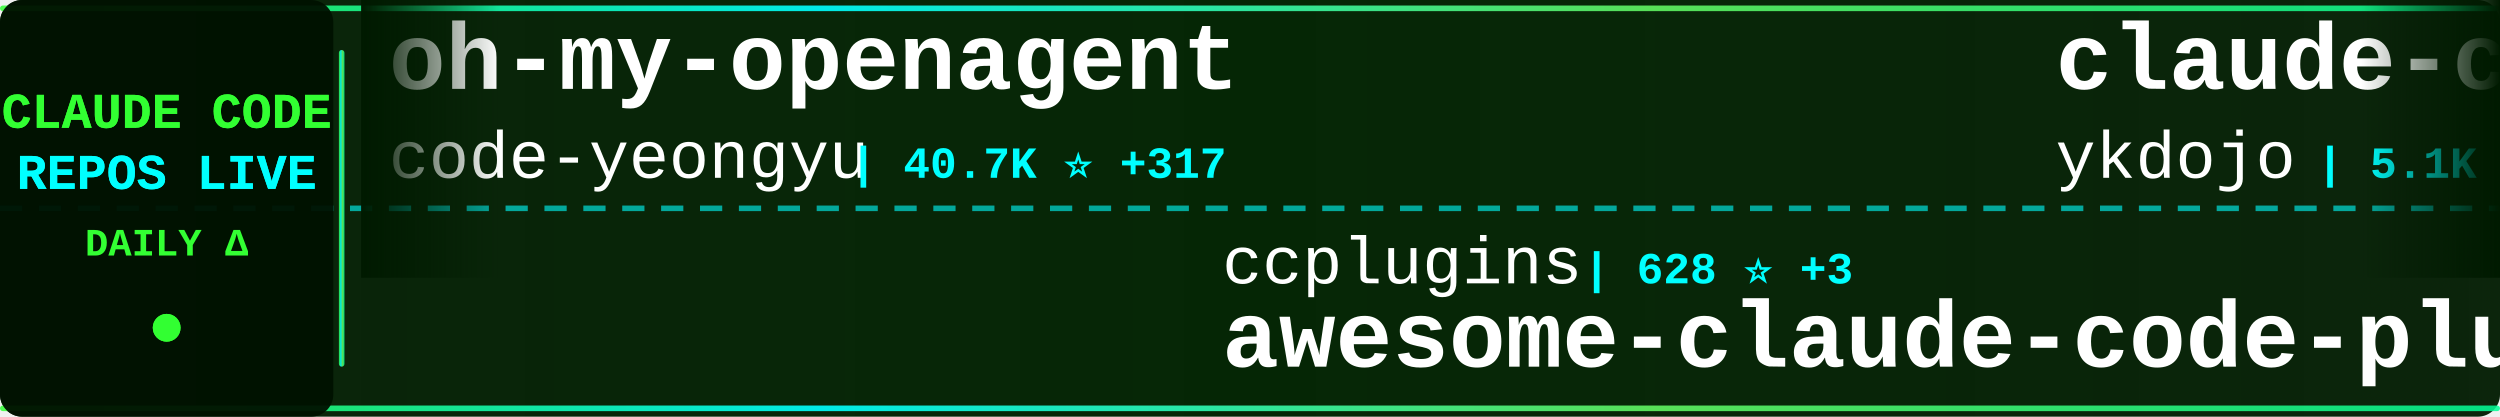
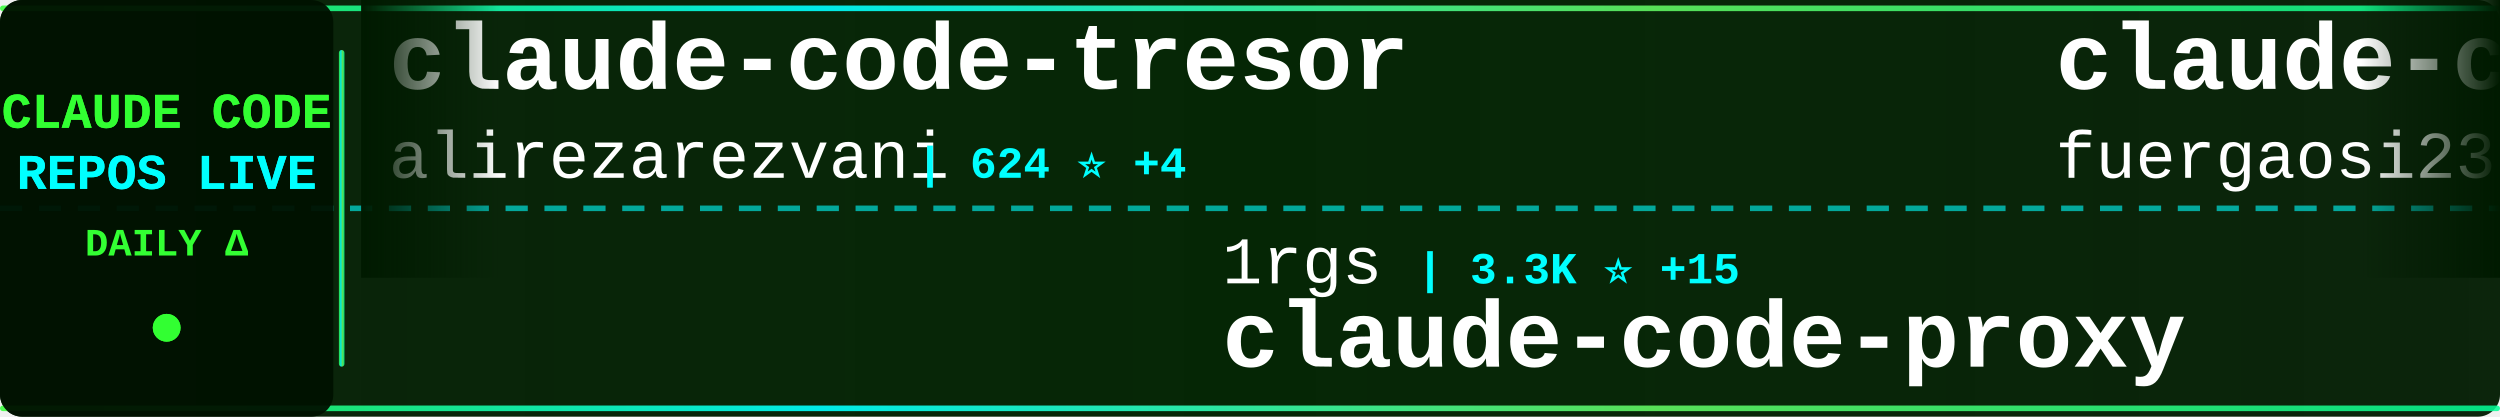
<svg xmlns="http://www.w3.org/2000/svg" width="900" height="150">
  <defs>
    <linearGradient id="tickerBg" x1="0%" y1="0%" x2="100%" y2="0%">
      <stop offset="0%" style="stop-color:#001a00;stop-opacity:0.95" />
      <stop offset="50%" style="stop-color:#002200;stop-opacity:0.98" />
      <stop offset="100%" style="stop-color:#001a00;stop-opacity:0.95" />
    </linearGradient>
    <linearGradient id="borderGrad" x1="0%" y1="0%" x2="100%" y2="0%">
      <stop offset="0%" style="stop-color:#33ff33;stop-opacity:0.85">
        <animate attributeName="stop-opacity" values="0.85;1;0.85" dur="2s" repeatCount="indefinite" />
      </stop>
      <stop offset="33%" style="stop-color:#00ffff;stop-opacity:0.9">
        <animate attributeName="stop-opacity" values="0.9;1;0.9" dur="2.2s" repeatCount="indefinite" />
      </stop>
      <stop offset="66%" style="stop-color:#66ff66;stop-opacity:0.85">
        <animate attributeName="stop-opacity" values="0.85;1;0.85" dur="1.8s" repeatCount="indefinite" />
      </stop>
      <stop offset="100%" style="stop-color:#00ff99;stop-opacity:0.85">
        <animate attributeName="stop-opacity" values="0.85;1;0.85" dur="2s" repeatCount="indefinite" />
      </stop>
    </linearGradient>
    <filter id="textGlow">
      <feGaussianBlur stdDeviation="0.1" result="coloredBlur" />
      <feMerge>
        <feMergeNode in="coloredBlur" />
        <feMergeNode in="SourceGraphic" />
      </feMerge>
    </filter>
    <filter id="metricGlow">
      <feGaussianBlur stdDeviation="0.2" result="coloredBlur" />
      <feMerge>
        <feMergeNode in="coloredBlur" />
        <feMergeNode in="SourceGraphic" />
      </feMerge>
    </filter>
    <linearGradient id="leftFade" x1="0%" y1="0%" x2="100%" y2="0%">
      <stop offset="0%" style="stop-color:#001a00;stop-opacity:1" />
      <stop offset="100%" style="stop-color:#001a00;stop-opacity:0" />
    </linearGradient>
    <linearGradient id="rightFade" x1="0%" y1="0%" x2="100%" y2="0%">
      <stop offset="0%" style="stop-color:#001a00;stop-opacity:0" />
      <stop offset="100%" style="stop-color:#001a00;stop-opacity:1" />
    </linearGradient>
  </defs>
  <rect width="900" height="150" fill="url(#tickerBg)" rx="8" />
  <rect x="0" y="2" width="900" height="2" fill="url(#borderGrad)" rx="1" />
  <rect x="0" y="146" width="900" height="2" fill="url(#borderGrad)" rx="1" />
  <line x1="0" y1="75" x2="900" y2="75" stroke="#00ffff" stroke-width="2" stroke-dasharray="8 6" opacity="0.6" />
  <rect x="0" y="0" width="120" height="150" fill="#001100" opacity="0.95" rx="8" />
  <text x="60" y="46" font-family="'Courier New', monospace" font-size="18" font-weight="bold" fill="#33ff33" text-anchor="middle" filter="url(#textGlow)">
    CLAUDE CODE
  </text>
  <text x="60" y="68" font-family="'Courier New', monospace" font-size="18" font-weight="bold" fill="#00ffff" text-anchor="middle" filter="url(#textGlow)">
    REPOS LIVE
  </text>
  <text x="60" y="92" font-family="'Courier New', monospace" font-size="14" font-weight="bold" fill="#33ff33" text-anchor="middle">
    DAILY Δ
  </text>
  <circle cx="60" cy="118" r="5" fill="#33ff33" filter="url(#metricGlow)">
    <animate attributeName="r" values="4;6;4" dur="1.5s" repeatCount="indefinite" />
    <animate attributeName="opacity" values="0.6;1;0.6" dur="1.5s" repeatCount="indefinite" />
  </circle>
  <rect x="122" y="18" width="2" height="114" fill="url(#borderGrad)" rx="1" />
  <clipPath id="tickerClip">
    <rect x="130" y="0" width="770" height="150" />
  </clipPath>
  <g clip-path="url(#tickerClip)">
    <g id="tickerItems">
      <animateTransform attributeName="transform" attributeType="XML" type="translate" from="0 0" to="-3000 0" dur="54s" repeatCount="indefinite" />
      <g transform="translate(0, 0)">
-         <text x="140" y="32" font-family="'Courier New', monospace" font-size="34" font-weight="bold" fill="#ffffff">oh-my-openagent</text>
-         <text x="140" y="64" font-family="'Courier New', monospace" font-size="24" font-weight="normal" fill="#ffffff" opacity="1.0">code-yeongyu</text>
-         <text x="306" y="64" font-family="'Courier New', monospace" font-size="16" font-weight="bold" fill="#00ffff"> | 40.7K ⭐ +317</text>
+         <text x="140" y="32" font-family="'Courier New', monospace" font-size="34" font-weight="bold" fill="#ffffff">claude-code-tresor</text>
+         <text x="140" y="64" font-family="'Courier New', monospace" font-size="24" font-weight="normal" fill="#ffffff" opacity="1.0">alirezarezvani</text>
+         <text x="330" y="64" font-family="'Courier New', monospace" font-size="16" font-weight="bold" fill="#00ffff"> | 624 ⭐ +4</text>
      </g>
      <g transform="translate(300, 0)">
-         <text x="140" y="102" font-family="'Courier New', monospace" font-size="24" font-weight="normal" fill="#ffffff" opacity="1.0">ccplugins</text>
-         <text x="270" y="102" font-family="'Courier New', monospace" font-size="16" font-weight="bold" fill="#00ffff"> | 628 ⭐ +3</text>
-         <text x="140" y="132" font-family="'Courier New', monospace" font-size="34" font-weight="bold" fill="#ffffff">awesome-claude-code-plug...</text>
+         <text x="140" y="102" font-family="'Courier New', monospace" font-size="24" font-weight="normal" fill="#ffffff" opacity="1.0">1rgs</text>
+         <text x="210" y="102" font-family="'Courier New', monospace" font-size="16" font-weight="bold" fill="#00ffff"> | 3.3K ⭐ +15</text>
+         <text x="140" y="132" font-family="'Courier New', monospace" font-size="34" font-weight="bold" fill="#ffffff">claude-code-proxy</text>
      </g>
      <g transform="translate(600, 0)">
-         <text x="140" y="32" font-family="'Courier New', monospace" font-size="34" font-weight="bold" fill="#ffffff">claude-code-tips</text>
-         <text x="140" y="64" font-family="'Courier New', monospace" font-size="24" font-weight="normal" fill="#ffffff" opacity="1.0">ykdojo</text>
-         <text x="234" y="64" font-family="'Courier New', monospace" font-size="16" font-weight="bold" fill="#00ffff"> | 5.1K ⭐ +132</text>
+         <text x="140" y="32" font-family="'Courier New', monospace" font-size="34" font-weight="bold" fill="#ffffff">claude-code-proxy</text>
+         <text x="140" y="64" font-family="'Courier New', monospace" font-size="24" font-weight="normal" fill="#ffffff" opacity="1.0">fuergaosi233</text>
+         <text x="306" y="64" font-family="'Courier New', monospace" font-size="16" font-weight="bold" fill="#00ffff"> | 2.2K ⭐ +6</text>
      </g>
      <g transform="translate(900, 0)">
+         <text x="140" y="102" font-family="'Courier New', monospace" font-size="24" font-weight="normal" fill="#ffffff" opacity="1.0">PleasePrompto</text>
+         <text x="318" y="102" font-family="'Courier New', monospace" font-size="16" font-weight="bold" fill="#00ffff"> | 4.6K ⭐ +53</text>
+         <text x="140" y="132" font-family="'Courier New', monospace" font-size="34" font-weight="bold" fill="#ffffff">notebooklm-skill</text>
+       </g>
+       <g transform="translate(1200, 0)">
+         <text x="140" y="32" font-family="'Courier New', monospace" font-size="34" font-weight="bold" fill="#ffffff">claude-code-plugins-plus...</text>
+         <text x="140" y="64" font-family="'Courier New', monospace" font-size="24" font-weight="normal" fill="#ffffff" opacity="1.0">jeremylongshore</text>
+         <text x="342" y="64" font-family="'Courier New', monospace" font-size="16" font-weight="bold" fill="#00ffff"> | 1.6K ⭐ +13</text>
+       </g>
+       <g transform="translate(1500, 0)">
+         <text x="140" y="102" font-family="'Courier New', monospace" font-size="24" font-weight="normal" fill="#ffffff" opacity="1.0">jarrodwatts</text>
+         <text x="294" y="102" font-family="'Courier New', monospace" font-size="16" font-weight="bold" fill="#00ffff"> | 976 ⭐</text>
+         <text x="140" y="132" font-family="'Courier New', monospace" font-size="34" font-weight="bold" fill="#ffffff">claude-code-config</text>
+       </g>
+       <g transform="translate(1800, 0)">
+         <text x="140" y="32" font-family="'Courier New', monospace" font-size="34" font-weight="bold" fill="#ffffff">free-claude-code</text>
+         <text x="140" y="64" font-family="'Courier New', monospace" font-size="24" font-weight="normal" fill="#ffffff" opacity="1.0">Alishahryar1</text>
+         <text x="306" y="64" font-family="'Courier New', monospace" font-size="16" font-weight="bold" fill="#00ffff"> | 1.0K ⭐ +14</text>
+       </g>
+       <g transform="translate(2100, 0)">
        <text x="140" y="102" font-family="'Courier New', monospace" font-size="24" font-weight="normal" fill="#ffffff" opacity="1.0">carlvellotti</text>
-         <text x="306" y="102" font-family="'Courier New', monospace" font-size="16" font-weight="bold" fill="#00ffff"> | 1.6K ⭐ +2</text>
+         <text x="306" y="102" font-family="'Courier New', monospace" font-size="16" font-weight="bold" fill="#00ffff"> | 1.6K ⭐ +3</text>
        <text x="140" y="132" font-family="'Courier New', monospace" font-size="34" font-weight="bold" fill="#ffffff">claude-code-pm-course</text>
      </g>
-       <g transform="translate(1200, 0)">
-         <text x="140" y="32" font-family="'Courier New', monospace" font-size="34" font-weight="bold" fill="#ffffff">claude-code-mastering</text>
-         <text x="140" y="64" font-family="'Courier New', monospace" font-size="24" font-weight="normal" fill="#ffffff" opacity="1.0">revfactory</text>
-         <text x="282" y="64" font-family="'Courier New', monospace" font-size="16" font-weight="bold" fill="#00ffff"> | 761 ⭐</text>
-       </g>
-       <g transform="translate(1500, 0)">
-         <text x="140" y="102" font-family="'Courier New', monospace" font-size="24" font-weight="normal" fill="#ffffff" opacity="1.0">BloopAI</text>
-         <text x="246" y="102" font-family="'Courier New', monospace" font-size="16" font-weight="bold" fill="#00ffff"> | 23.3K ⭐ +68</text>
-         <text x="140" y="132" font-family="'Courier New', monospace" font-size="34" font-weight="bold" fill="#ffffff">vibe-kanban</text>
-       </g>
-       <g transform="translate(1800, 0)">
-         <text x="140" y="32" font-family="'Courier New', monospace" font-size="34" font-weight="bold" fill="#ffffff">claude-code-infrastructu...</text>
-         <text x="140" y="64" font-family="'Courier New', monospace" font-size="24" font-weight="normal" fill="#ffffff" opacity="1.0">diet103</text>
-         <text x="246" y="64" font-family="'Courier New', monospace" font-size="16" font-weight="bold" fill="#00ffff"> | 9.3K ⭐ +13</text>
-       </g>
-       <g transform="translate(2100, 0)">
-         <text x="140" y="102" font-family="'Courier New', monospace" font-size="24" font-weight="normal" fill="#ffffff" opacity="1.0">VoltAgent</text>
-         <text x="270" y="102" font-family="'Courier New', monospace" font-size="16" font-weight="bold" fill="#00ffff"> | 14.1K ⭐ +125</text>
-         <text x="140" y="132" font-family="'Courier New', monospace" font-size="34" font-weight="bold" fill="#ffffff">awesome-claude-code-suba...</text>
-       </g>
      <g transform="translate(2400, 0)">
-         <text x="140" y="32" font-family="'Courier New', monospace" font-size="34" font-weight="bold" fill="#ffffff">CLIProxyAPI</text>
-         <text x="140" y="64" font-family="'Courier New', monospace" font-size="24" font-weight="normal" fill="#ffffff" opacity="1.0">router-for-me</text>
-         <text x="318" y="64" font-family="'Courier New', monospace" font-size="16" font-weight="bold" fill="#00ffff"> | 17.3K ⭐ +366</text>
+         <text x="140" y="32" font-family="'Courier New', monospace" font-size="34" font-weight="bold" fill="#ffffff">claude-plugins-official</text>
+         <text x="140" y="64" font-family="'Courier New', monospace" font-size="24" font-weight="normal" fill="#ffffff" opacity="1.0">anthropics</text>
+         <text x="282" y="64" font-family="'Courier New', monospace" font-size="16" font-weight="bold" fill="#00ffff"> | 12.5K ⭐ +143</text>
      </g>
      <g transform="translate(2700, 0)">
-         <text x="140" y="102" font-family="'Courier New', monospace" font-size="24" font-weight="normal" fill="#ffffff" opacity="1.0">siteboon</text>
-         <text x="258" y="102" font-family="'Courier New', monospace" font-size="16" font-weight="bold" fill="#00ffff"> | 8.5K ⭐ +54</text>
-         <text x="140" y="132" font-family="'Courier New', monospace" font-size="34" font-weight="bold" fill="#ffffff">claudecodeui</text>
+         <text x="140" y="102" font-family="'Courier New', monospace" font-size="24" font-weight="normal" fill="#ffffff" opacity="1.0">Yuyz0112</text>
+         <text x="258" y="102" font-family="'Courier New', monospace" font-size="16" font-weight="bold" fill="#00ffff"> | 2.2K ⭐ +6</text>
+         <text x="140" y="132" font-family="'Courier New', monospace" font-size="34" font-weight="bold" fill="#ffffff">claude-code-reverse</text>
      </g>
      <g transform="translate(3000, 0)">
-         <text x="140" y="32" font-family="'Courier New', monospace" font-size="34" font-weight="bold" fill="#ffffff">oh-my-openagent</text>
-         <text x="140" y="64" font-family="'Courier New', monospace" font-size="24" font-weight="normal" fill="#ffffff" opacity="1.0">code-yeongyu</text>
-         <text x="306" y="64" font-family="'Courier New', monospace" font-size="16" font-weight="bold" fill="#00ffff"> | 40.7K ⭐ +317</text>
+         <text x="140" y="32" font-family="'Courier New', monospace" font-size="34" font-weight="bold" fill="#ffffff">claude-code-tresor</text>
+         <text x="140" y="64" font-family="'Courier New', monospace" font-size="24" font-weight="normal" fill="#ffffff" opacity="1.0">alirezarezvani</text>
+         <text x="330" y="64" font-family="'Courier New', monospace" font-size="16" font-weight="bold" fill="#00ffff"> | 624 ⭐ +4</text>
      </g>
      <g transform="translate(3300, 0)">
-         <text x="140" y="102" font-family="'Courier New', monospace" font-size="24" font-weight="normal" fill="#ffffff" opacity="1.0">ccplugins</text>
-         <text x="270" y="102" font-family="'Courier New', monospace" font-size="16" font-weight="bold" fill="#00ffff"> | 628 ⭐ +3</text>
-         <text x="140" y="132" font-family="'Courier New', monospace" font-size="34" font-weight="bold" fill="#ffffff">awesome-claude-code-plug...</text>
+         <text x="140" y="102" font-family="'Courier New', monospace" font-size="24" font-weight="normal" fill="#ffffff" opacity="1.0">1rgs</text>
+         <text x="210" y="102" font-family="'Courier New', monospace" font-size="16" font-weight="bold" fill="#00ffff"> | 3.3K ⭐ +15</text>
+         <text x="140" y="132" font-family="'Courier New', monospace" font-size="34" font-weight="bold" fill="#ffffff">claude-code-proxy</text>
      </g>
      <g transform="translate(3600, 0)">
-         <text x="140" y="32" font-family="'Courier New', monospace" font-size="34" font-weight="bold" fill="#ffffff">claude-code-tips</text>
-         <text x="140" y="64" font-family="'Courier New', monospace" font-size="24" font-weight="normal" fill="#ffffff" opacity="1.0">ykdojo</text>
-         <text x="234" y="64" font-family="'Courier New', monospace" font-size="16" font-weight="bold" fill="#00ffff"> | 5.1K ⭐ +132</text>
+         <text x="140" y="32" font-family="'Courier New', monospace" font-size="34" font-weight="bold" fill="#ffffff">claude-code-proxy</text>
+         <text x="140" y="64" font-family="'Courier New', monospace" font-size="24" font-weight="normal" fill="#ffffff" opacity="1.0">fuergaosi233</text>
+         <text x="306" y="64" font-family="'Courier New', monospace" font-size="16" font-weight="bold" fill="#00ffff"> | 2.2K ⭐ +6</text>
      </g>
      <g transform="translate(3900, 0)">
-         <text x="140" y="102" font-family="'Courier New', monospace" font-size="24" font-weight="normal" fill="#ffffff" opacity="1.0">carlvellotti</text>
-         <text x="306" y="102" font-family="'Courier New', monospace" font-size="16" font-weight="bold" fill="#00ffff"> | 1.6K ⭐ +2</text>
-         <text x="140" y="132" font-family="'Courier New', monospace" font-size="34" font-weight="bold" fill="#ffffff">claude-code-pm-course</text>
+         <text x="140" y="102" font-family="'Courier New', monospace" font-size="24" font-weight="normal" fill="#ffffff" opacity="1.0">PleasePrompto</text>
+         <text x="318" y="102" font-family="'Courier New', monospace" font-size="16" font-weight="bold" fill="#00ffff"> | 4.6K ⭐ +53</text>
+         <text x="140" y="132" font-family="'Courier New', monospace" font-size="34" font-weight="bold" fill="#ffffff">notebooklm-skill</text>
      </g>
    </g>
  </g>
  <rect x="130" y="0" width="50" height="100" fill="url(#leftFade)" />
  <rect x="850" y="0" width="50" height="100" fill="url(#rightFade)" />
</svg>
